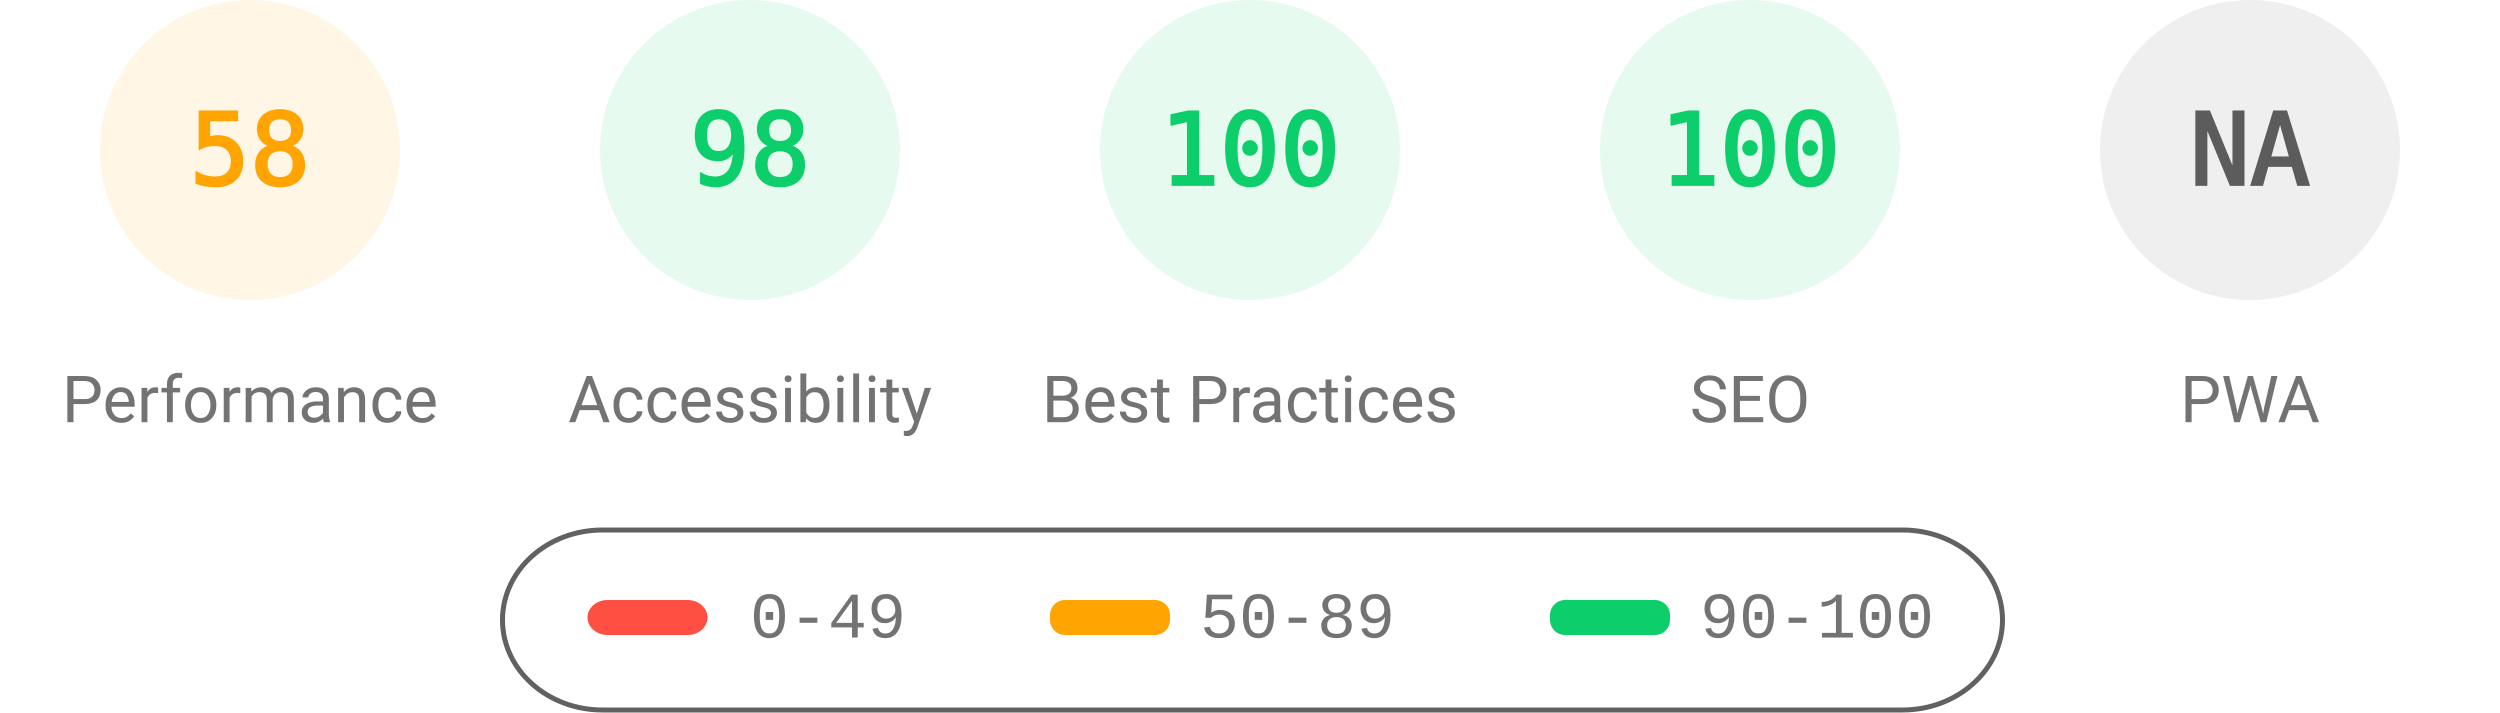
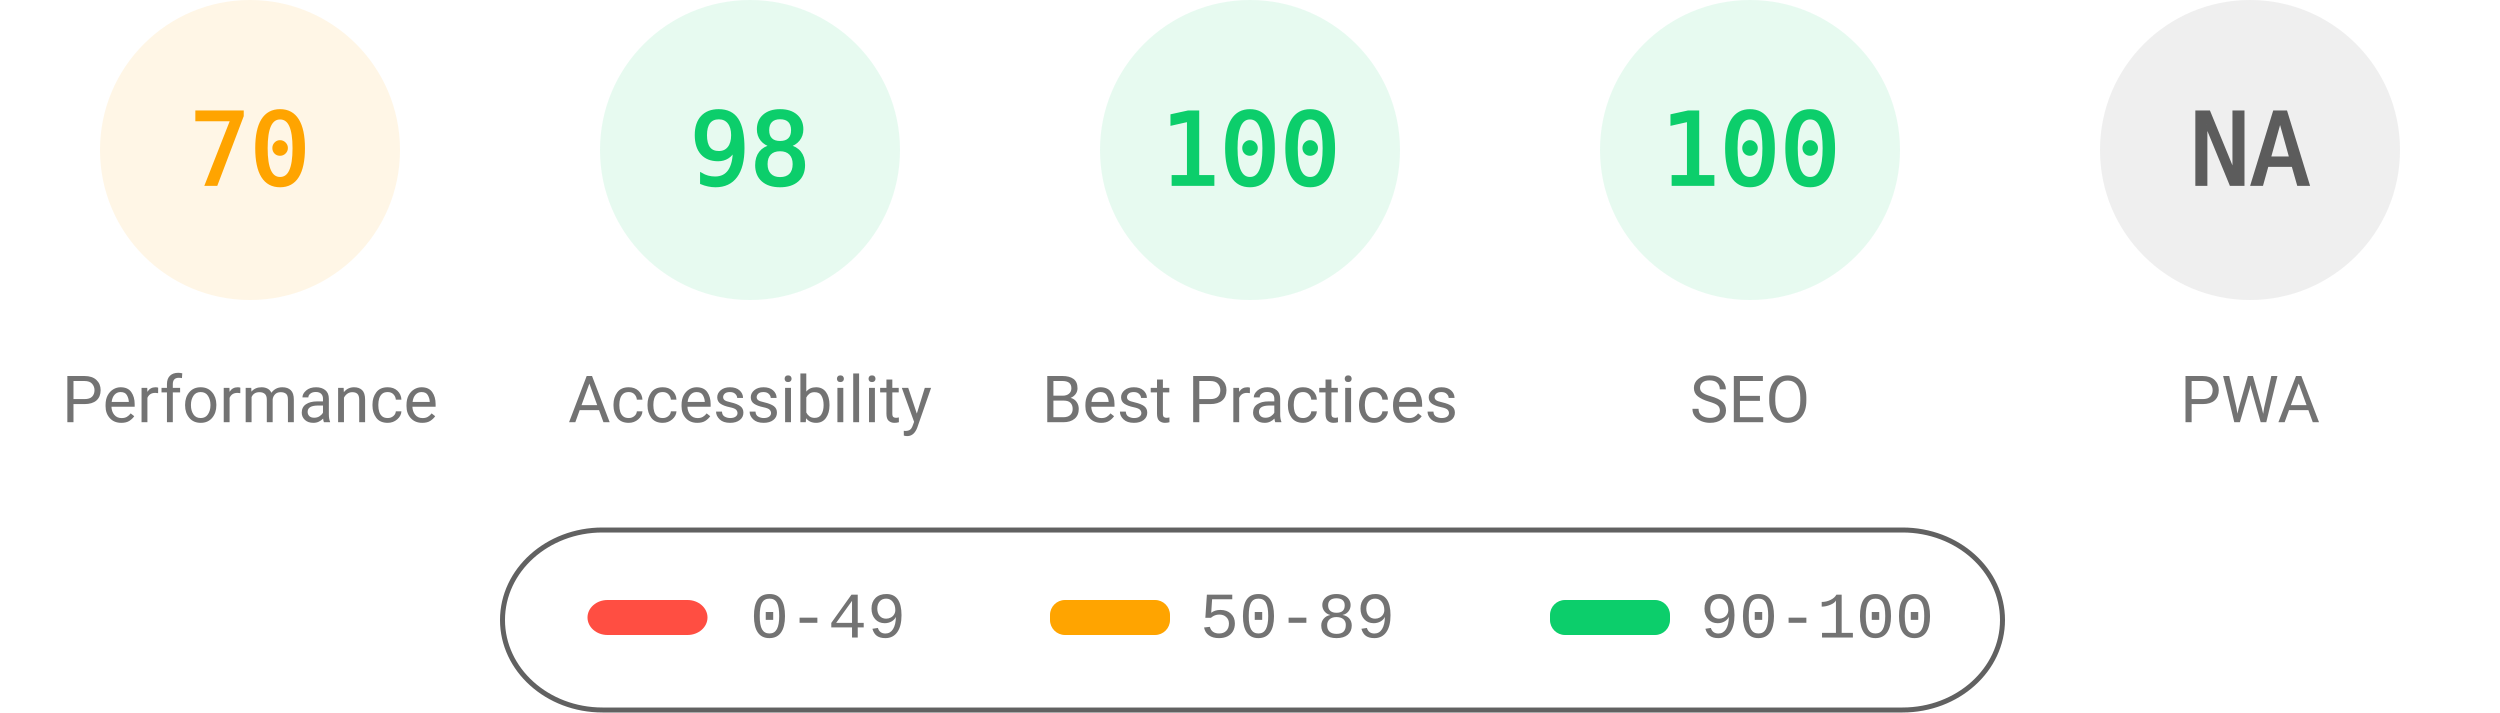
<svg xmlns="http://www.w3.org/2000/svg" fill="none" width="1000" height="285">
  <style>.gauge-base{opacity:.1}.gauge-arc{fill:none;animation-delay:250ms;stroke-linecap:round;transform:rotate(-90deg);transform-origin:100px 60px;animation:load-gauge 1s ease forwards}.guage-text{font-size:40px;font-family:monospace;text-align:center}.guage-red{color:#ff4e42;fill:#ff4e42;stroke:#ff4e42}.guage-orange{color:#ffa400;fill:#ffa400;stroke:#ffa400}.guage-green{color:#0cce6b;fill:#0cce6b;stroke:#0cce6b}.guage-undefined{color:#5c5c5c;fill:#5c5c5c;stroke:#5c5c5c}.guage-title{color:#737373;fill:#737373;stroke:none;font-size:26px;line-height:26px;font-family:Roboto,Halvetica,Arial,sans-serif}@keyframes load-gauge{from{stroke-dasharray:0 352.858}}</style>
  <svg class="guage-div guage-perf guage-orange" viewBox="0 0 200 200" width="200" height="200">
    <circle class="gauge-base" r="56" cx="100" cy="60" stroke-width="8" />
-     <circle class="gauge-arc guage-arc-1" r="56" cx="100" cy="60" stroke-width="8" style="stroke-dasharray:204.078,351.858" />
-     <text class="guage-text" x="100" y="60" alignment-baseline="central" dominant-baseline="central" text-anchor="middle">58</text>
+     <circle class="gauge-arc guage-arc-1" r="56" cx="100" cy="60" stroke-width="8" style="stroke-dasharray:246.301,351.858" />
+     <text class="guage-text" x="100" y="60" alignment-baseline="central" dominant-baseline="central" text-anchor="middle">70</text>
    <text class="guage-title" x="100" y="160" alignment-baseline="central" dominant-baseline="central" text-anchor="middle">Performance</text>
  </svg>
  <svg class="guage-div guage-acc guage-green" viewBox="0 0 200 200" width="200" height="200" x="200">
    <circle class="gauge-base" r="56" cx="100" cy="60" stroke-width="8" />
    <circle class="gauge-arc guage-arc-2" r="56" cx="100" cy="60" stroke-width="8" style="stroke-dasharray:344.821,351.858" />
    <text class="guage-text" x="100" y="60" alignment-baseline="central" dominant-baseline="central" text-anchor="middle">98</text>
    <text class="guage-title" x="100" y="160" alignment-baseline="central" dominant-baseline="central" text-anchor="middle">Accessibility</text>
  </svg>
  <svg class="guage-div guage-best guage-green" viewBox="0 0 200 200" width="200" height="200" x="400">
    <circle class="gauge-base" r="56" cx="100" cy="60" stroke-width="8" />
    <circle class="gauge-arc guage-arc-3" r="56" cx="100" cy="60" stroke-width="8" style="stroke-dasharray:351.858,351.858" />
    <text class="guage-text" x="100" y="60" alignment-baseline="central" dominant-baseline="central" text-anchor="middle">100</text>
    <text class="guage-title" x="100" y="160" alignment-baseline="central" dominant-baseline="central" text-anchor="middle">Best Practices</text>
  </svg>
  <svg class="guage-div guage-seo guage-green" viewBox="0 0 200 200" width="200" height="200" x="600">
    <circle class="gauge-base" r="56" cx="100" cy="60" stroke-width="8" />
    <circle class="gauge-arc guage-arc-4" r="56" cx="100" cy="60" stroke-width="8" style="stroke-dasharray:351.858,351.858" />
    <text class="guage-text" x="100" y="60" alignment-baseline="central" dominant-baseline="central" text-anchor="middle">100</text>
    <text class="guage-title" x="100" y="160" alignment-baseline="central" dominant-baseline="central" text-anchor="middle">SEO</text>
  </svg>
  <svg class="guage-div guage-pwa guage-undefined" viewBox="0 0 200 200" width="200" height="200" x="800">
    <circle class="gauge-base" r="56" cx="100" cy="60" stroke-width="8" />
    <circle class="gauge-arc guage-arc-4" r="56" cx="100" cy="60" stroke-width="8" style="stroke-dasharray:351.858,351.858" />
    <text class="guage-text" x="100" y="60" alignment-baseline="central" dominant-baseline="central" text-anchor="middle">NA</text>
    <text class="guage-title" x="100" y="160" alignment-baseline="central" dominant-baseline="central" text-anchor="middle">PWA</text>
  </svg>
  <svg width="604" height="76" x="200" y="210">
    <path fill="none" id="canvas_background" d="M-1-1h604v80H-1z" />
    <rect fill-opacity="0" stroke="#616161" stroke-width="2" rx="40" id="svg_2" height="72" width="600" y="2" x="1" fill="#000" />
    <rect stroke="#000" rx="8" id="svg_3" height="14" width="48" y="30" x="35" stroke-opacity="null" stroke-width="0" fill="#ff4e42" />
    <rect stroke="#000" rx="6" id="svg_4" height="14" width="48" y="30" x="220" stroke-opacity="null" stroke-width="0" fill="#ffa400" />
    <rect stroke="#000" rx="6" id="svg_5" height="14" width="48" y="30" x="420" stroke-opacity="null" stroke-width="0" fill="#0cce6b" />
    <text xml:space="preserve" text-anchor="start" font-family="'Courier New', Courier, monospace" font-size="26" id="svg_6" y="45" x="100" stroke-opacity="null" stroke-width="0" stroke="#000" fill="#737373">0-49</text>
    <text xml:space="preserve" text-anchor="start" font-family="'Courier New', Courier, monospace" font-size="26" id="svg_7" y="45" x="280" stroke-opacity="null" stroke-width="0" stroke="#000" fill="#737373">50-89</text>
    <text xml:space="preserve" text-anchor="start" font-family="'Courier New', Courier, monospace" font-size="26" id="svg_8" y="45" x="480" stroke-opacity="null" stroke-width="0" stroke="#000" fill="#737373">90-100</text>
  </svg>
</svg>
